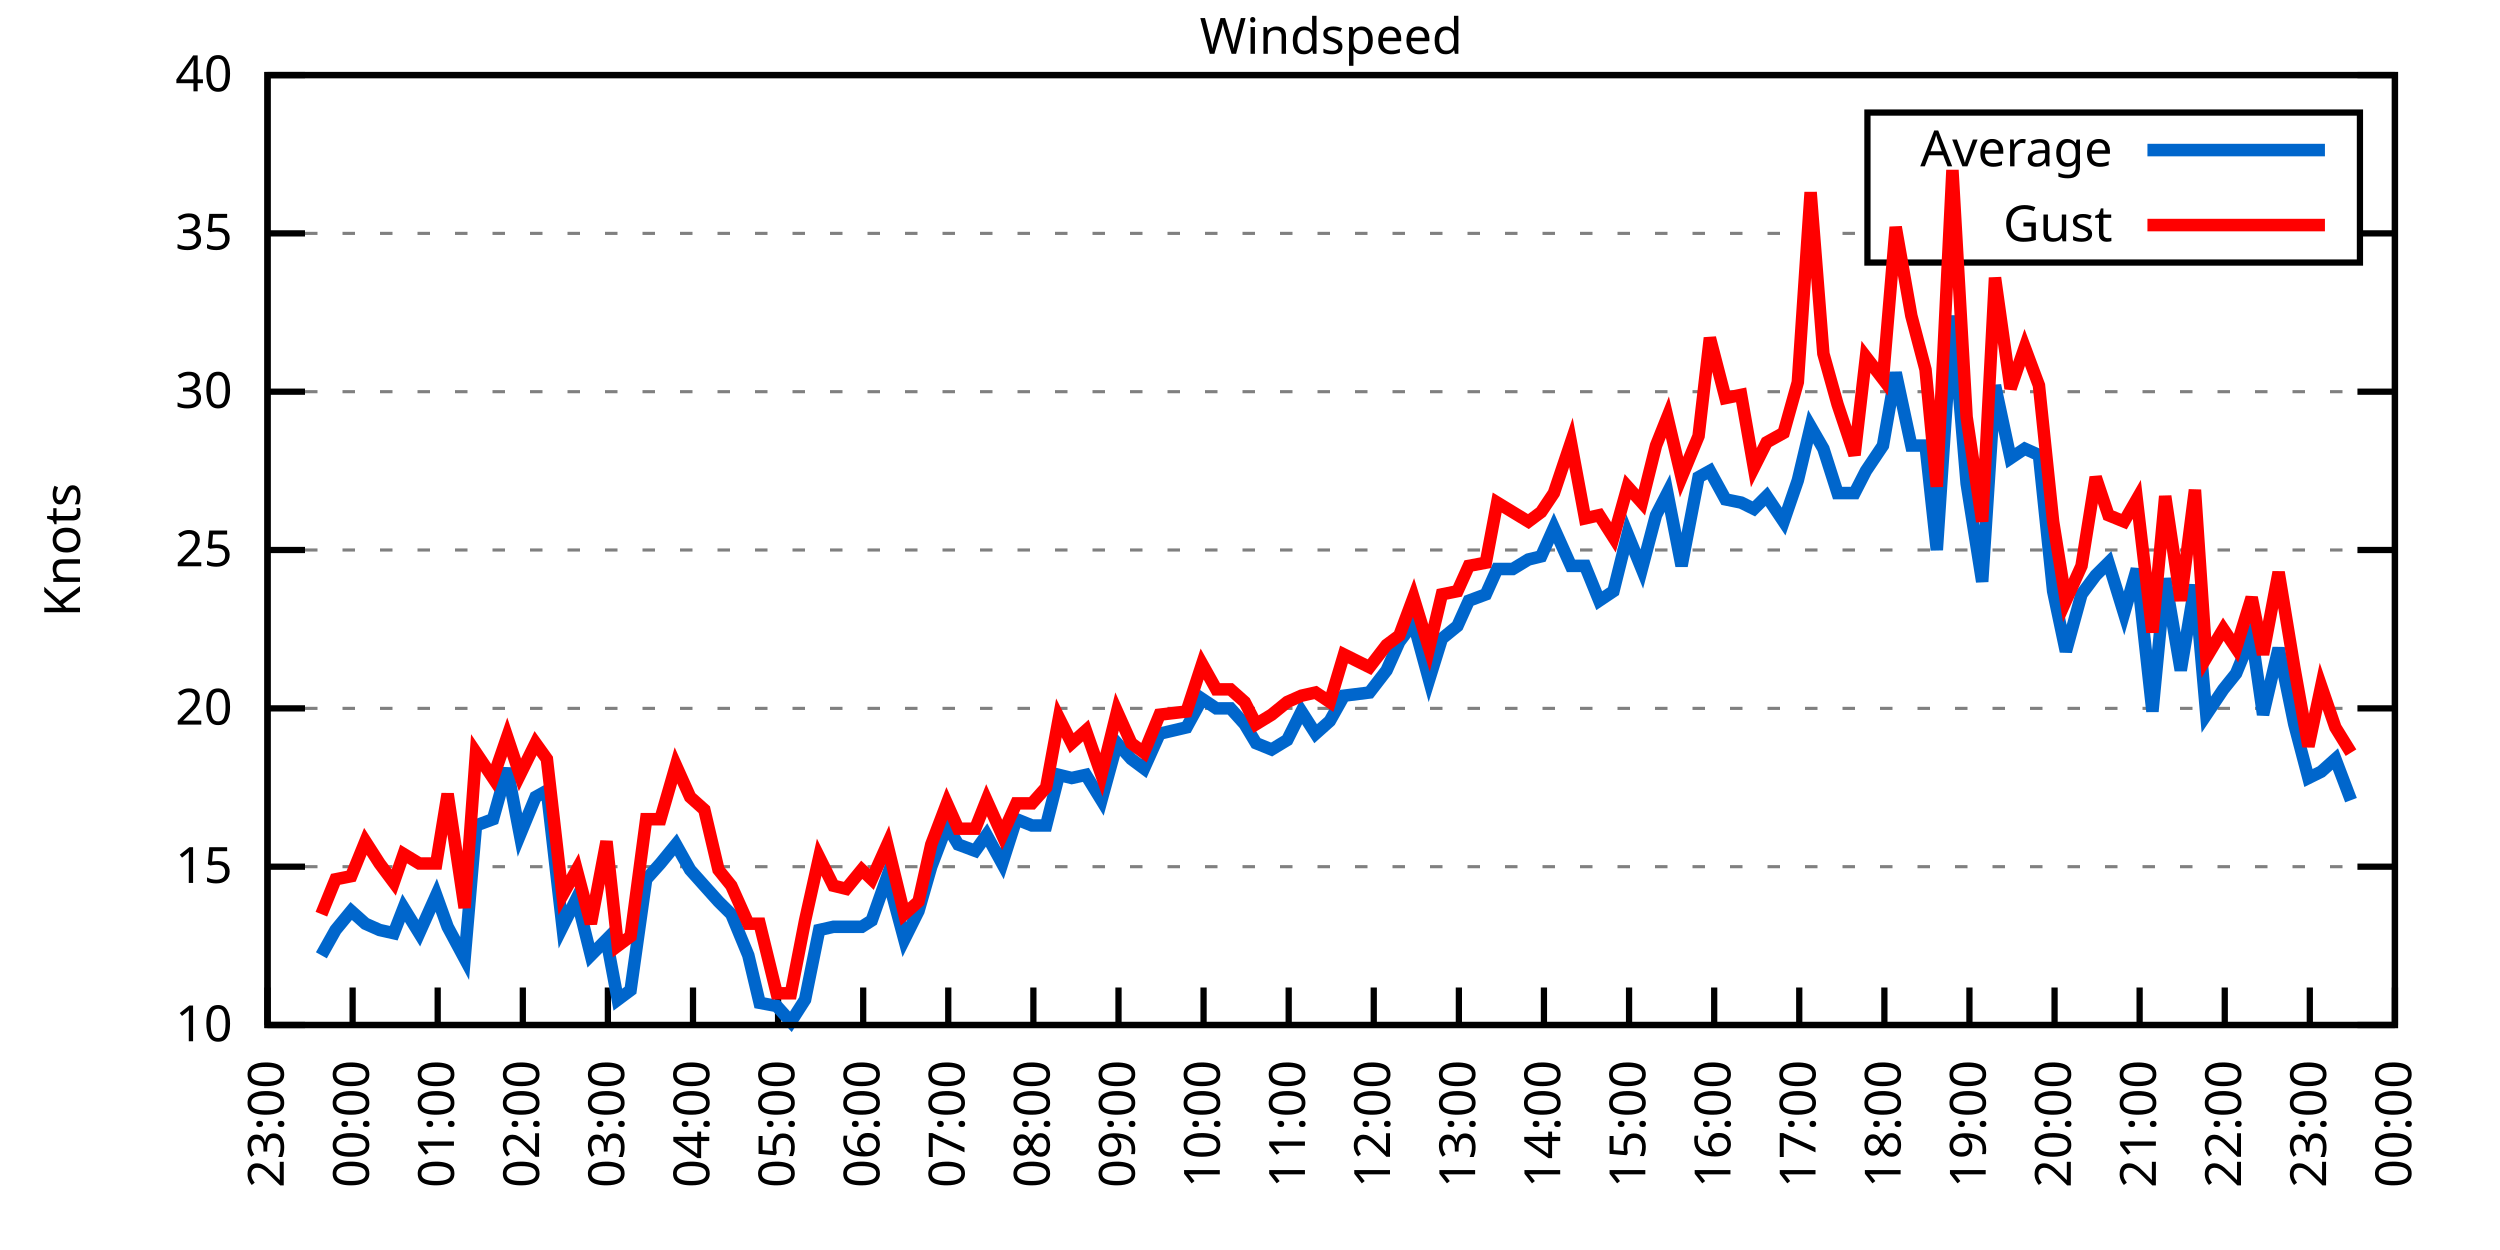
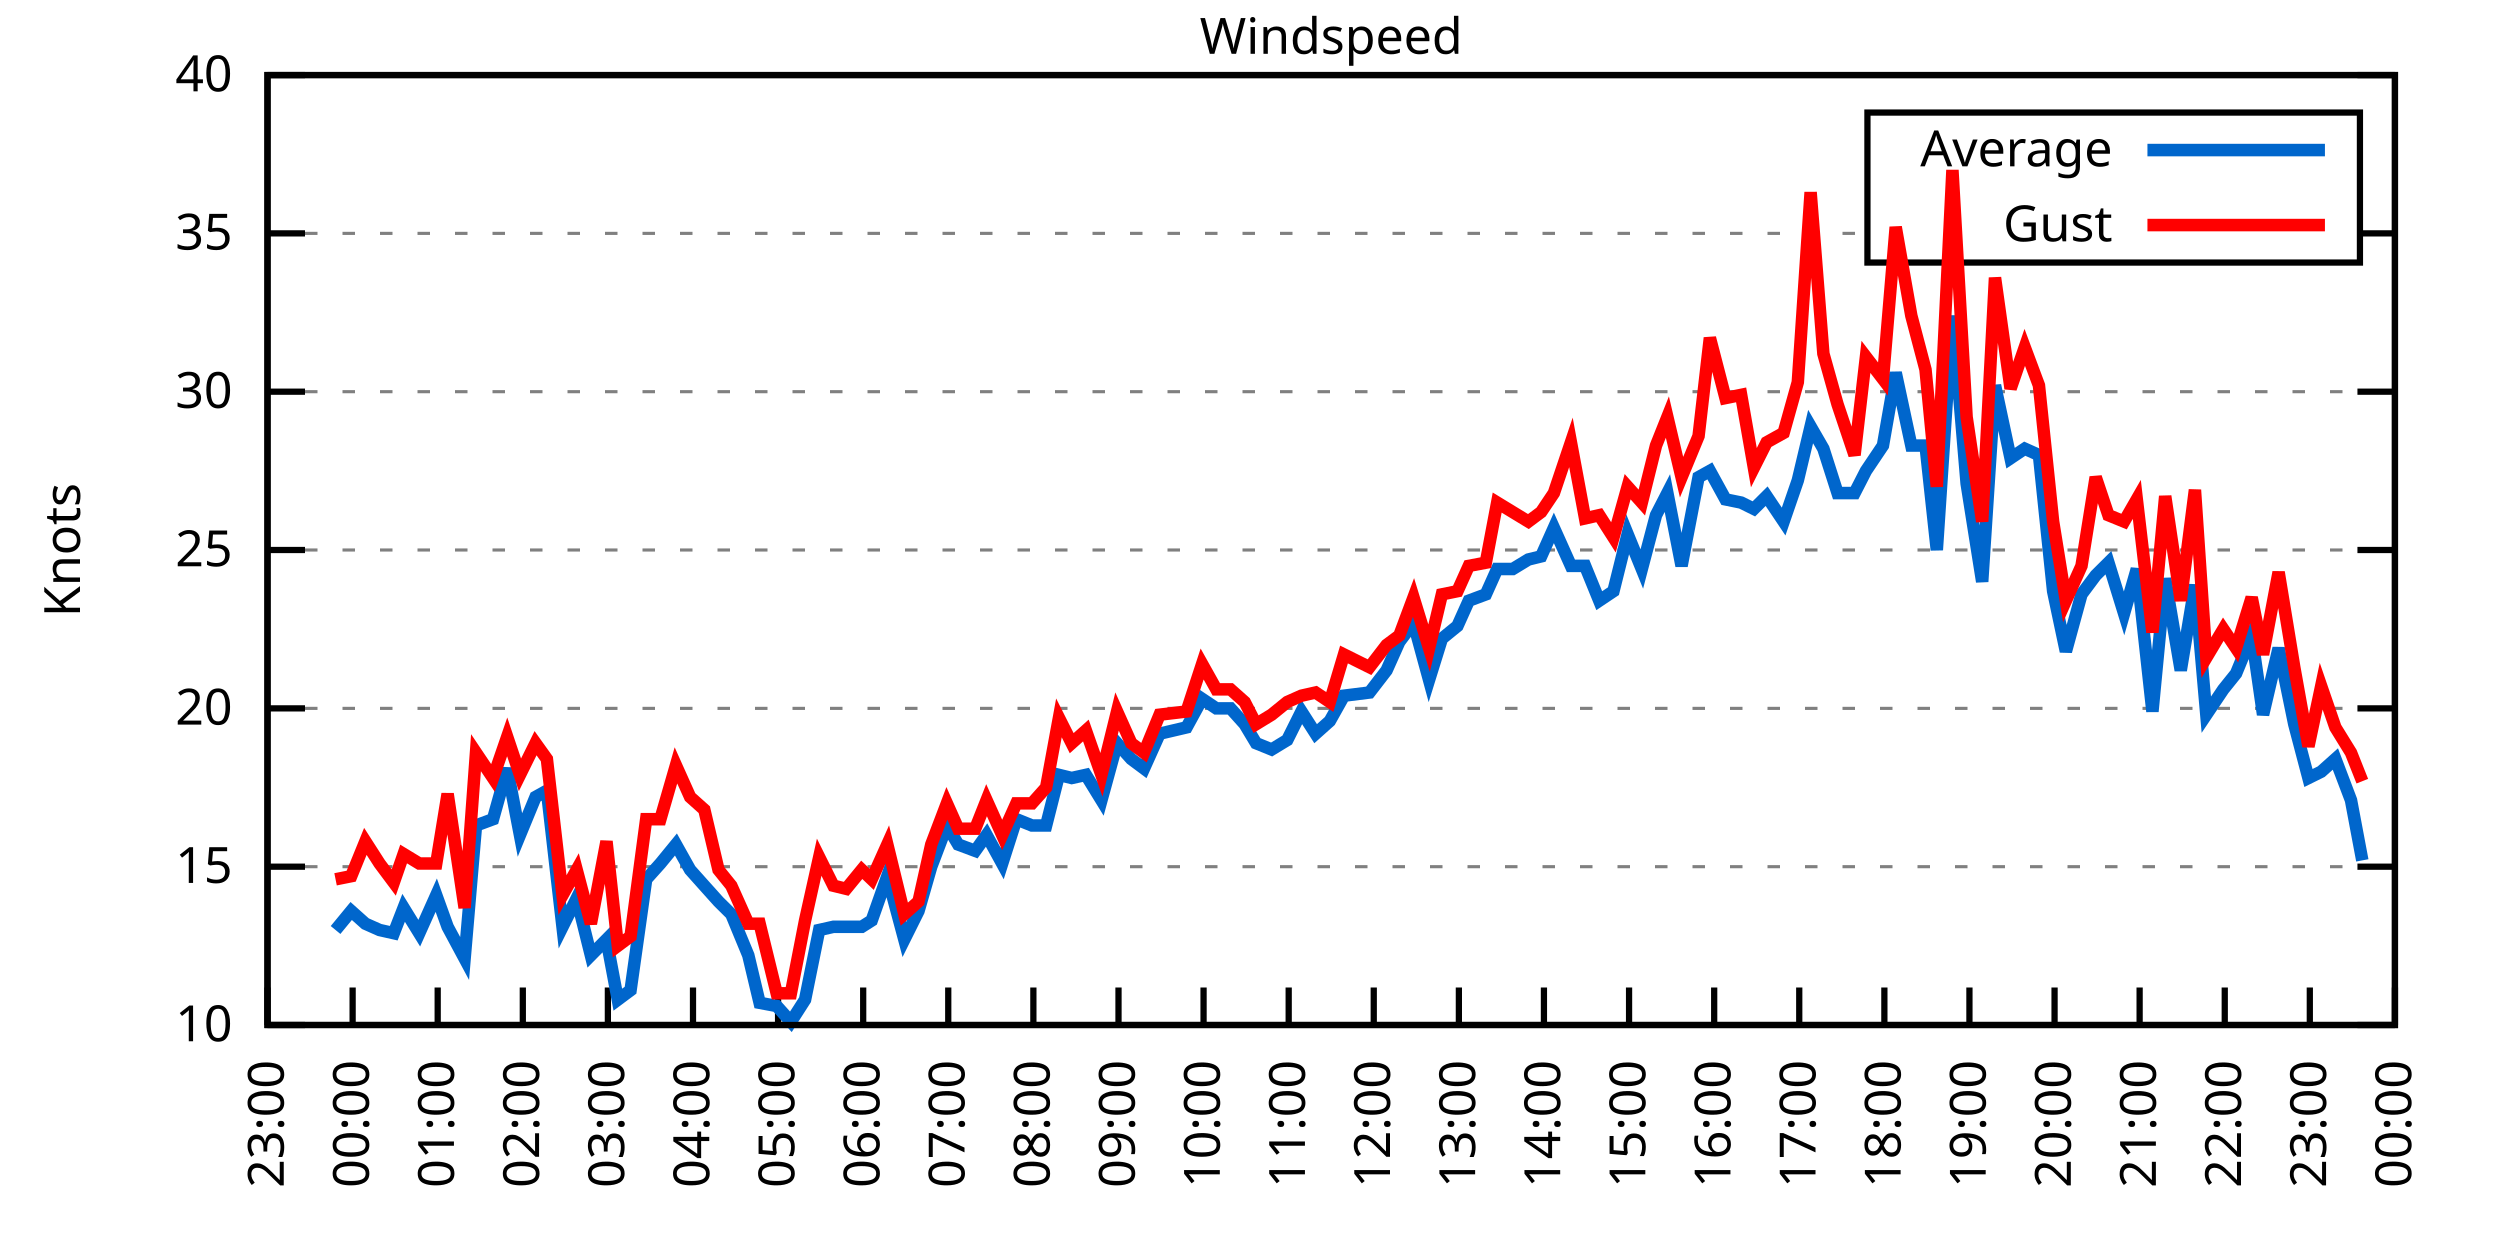
<svg xmlns="http://www.w3.org/2000/svg" xmlns:xlink="http://www.w3.org/1999/xlink" width="400" height="200" viewBox="0 0 400 200">
  <g id="gnuplot_canvas">
    <rect x="0" y="0" width="400" height="200" fill="none" />
    <defs>
      <circle id="gpDot" r="0.5" stroke-width="0.5" stroke="currentColor" />
      <path id="gpPt0" stroke-width="0.333" stroke="currentColor" d="M-1,0 h2 M0,-1 v2" />
      <path id="gpPt1" stroke-width="0.333" stroke="currentColor" d="M-1,-1 L1,1 M1,-1 L-1,1" />
      <path id="gpPt2" stroke-width="0.333" stroke="currentColor" d="M-1,0 L1,0 M0,-1 L0,1 M-1,-1 L1,1 M-1,1 L1,-1" />
      <rect id="gpPt3" stroke-width="0.333" stroke="currentColor" x="-1" y="-1" width="2" height="2" />
      <rect id="gpPt4" stroke-width="0.333" stroke="currentColor" fill="currentColor" x="-1" y="-1" width="2" height="2" />
      <circle id="gpPt5" stroke-width="0.333" stroke="currentColor" cx="0" cy="0" r="1" />
      <use xlink:href="#gpPt5" id="gpPt6" fill="currentColor" stroke="none" />
      <path id="gpPt7" stroke-width="0.333" stroke="currentColor" d="M0,-1.33 L-1.33,0.67 L1.33,0.67 z" />
      <use xlink:href="#gpPt7" id="gpPt8" fill="currentColor" stroke="none" />
      <use xlink:href="#gpPt7" id="gpPt9" stroke="currentColor" transform="rotate(180)" />
      <use xlink:href="#gpPt9" id="gpPt10" fill="currentColor" stroke="none" />
      <use xlink:href="#gpPt3" id="gpPt11" stroke="currentColor" transform="rotate(45)" />
      <use xlink:href="#gpPt11" id="gpPt12" fill="currentColor" stroke="none" />
      <path id="gpPt13" stroke-width="0.333" stroke="currentColor" d="M0,1.330 L1.265,0.411 L0.782,-1.067 L-0.782,-1.076 L-1.265,0.411 z" />
      <use xlink:href="#gpPt13" id="gpPt14" fill="currentColor" stroke="none" />
      <filter id="textbox" filterUnits="objectBoundingBox" x="0" y="0" height="1" width="1">
        <feFlood flood-color="white" flood-opacity="1" result="bgnd" />
        <feComposite in="SourceGraphic" in2="bgnd" operator="atop" />
      </filter>
      <filter id="greybox" filterUnits="objectBoundingBox" x="0" y="0" height="1" width="1">
        <feFlood flood-color="lightgrey" flood-opacity="1" result="grey" />
        <feComposite in="SourceGraphic" in2="grey" operator="atop" />
      </filter>
    </defs>
    <g fill="none" color="white" stroke="currentColor" stroke-width="1.00" stroke-linecap="butt" stroke-linejoin="miter">
</g>
    <g fill="none" color="black" stroke="currentColor" stroke-width="1.00" stroke-linecap="butt" stroke-linejoin="miter">
      <g stroke="none" shape-rendering="crispEdges">
        <polygon fill="rgb(255, 255, 255)" points="42.80,164.00 383.18,164.00 383.18,12.02 42.80,12.02 " />
      </g>
    </g>
    <g fill="none" color="black" stroke="currentColor" stroke-width="1.00" stroke-linecap="butt" stroke-linejoin="miter">
</g>
    <g fill="none" color="black" stroke="black" stroke-width="0.50" stroke-linecap="butt" stroke-linejoin="miter">
</g>
    <g fill="none" color="gray" stroke="currentColor" stroke-width="0.50" stroke-linecap="butt" stroke-linejoin="miter">
      <path stroke="gray" stroke-dasharray="2,4" class="gridline" d="M42.80,164.00 L383.19,164.00  " />
    </g>
    <g fill="none" color="gray" stroke="gray" stroke-width="1.00" stroke-linecap="butt" stroke-linejoin="miter">
</g>
    <g fill="none" color="black" stroke="currentColor" stroke-width="1.00" stroke-linecap="butt" stroke-linejoin="miter">
      <path stroke="black" d="M42.80,164.00 L48.80,164.00 M383.19,164.00 L377.19,164.00  " />
      <g transform="translate(37.20,166.60)" stroke="none" fill="black" font-family="Sans" font-size="8.00" text-anchor="end">
        <text>
          <tspan font-family="Sans"> 10</tspan>
        </text>
      </g>
    </g>
    <g fill="none" color="black" stroke="currentColor" stroke-width="1.00" stroke-linecap="butt" stroke-linejoin="miter">
</g>
    <g fill="none" color="black" stroke="black" stroke-width="0.50" stroke-linecap="butt" stroke-linejoin="miter">
</g>
    <g fill="none" color="gray" stroke="currentColor" stroke-width="0.50" stroke-linecap="butt" stroke-linejoin="miter">
      <path stroke="gray" stroke-dasharray="2,4" class="gridline" d="M42.80,138.67 L383.19,138.67  " />
    </g>
    <g fill="none" color="gray" stroke="gray" stroke-width="1.00" stroke-linecap="butt" stroke-linejoin="miter">
</g>
    <g fill="none" color="black" stroke="currentColor" stroke-width="1.00" stroke-linecap="butt" stroke-linejoin="miter">
      <path stroke="black" d="M42.80,138.67 L48.80,138.67 M383.19,138.67 L377.19,138.67  " />
      <g transform="translate(37.20,141.27)" stroke="none" fill="black" font-family="Sans" font-size="8.00" text-anchor="end">
        <text>
          <tspan font-family="Sans"> 15</tspan>
        </text>
      </g>
    </g>
    <g fill="none" color="black" stroke="currentColor" stroke-width="1.00" stroke-linecap="butt" stroke-linejoin="miter">
</g>
    <g fill="none" color="black" stroke="black" stroke-width="0.50" stroke-linecap="butt" stroke-linejoin="miter">
</g>
    <g fill="none" color="gray" stroke="currentColor" stroke-width="0.50" stroke-linecap="butt" stroke-linejoin="miter">
      <path stroke="gray" stroke-dasharray="2,4" class="gridline" d="M42.80,113.34 L383.19,113.34  " />
    </g>
    <g fill="none" color="gray" stroke="gray" stroke-width="1.00" stroke-linecap="butt" stroke-linejoin="miter">
</g>
    <g fill="none" color="black" stroke="currentColor" stroke-width="1.00" stroke-linecap="butt" stroke-linejoin="miter">
      <path stroke="black" d="M42.80,113.34 L48.80,113.34 M383.19,113.34 L377.19,113.34  " />
      <g transform="translate(37.20,115.94)" stroke="none" fill="black" font-family="Sans" font-size="8.00" text-anchor="end">
        <text>
          <tspan font-family="Sans"> 20</tspan>
        </text>
      </g>
    </g>
    <g fill="none" color="black" stroke="currentColor" stroke-width="1.00" stroke-linecap="butt" stroke-linejoin="miter">
</g>
    <g fill="none" color="black" stroke="black" stroke-width="0.50" stroke-linecap="butt" stroke-linejoin="miter">
</g>
    <g fill="none" color="gray" stroke="currentColor" stroke-width="0.50" stroke-linecap="butt" stroke-linejoin="miter">
      <path stroke="gray" stroke-dasharray="2,4" class="gridline" d="M42.80,88.00 L383.19,88.00  " />
    </g>
    <g fill="none" color="gray" stroke="gray" stroke-width="1.00" stroke-linecap="butt" stroke-linejoin="miter">
</g>
    <g fill="none" color="black" stroke="currentColor" stroke-width="1.00" stroke-linecap="butt" stroke-linejoin="miter">
      <path stroke="black" d="M42.80,88.00 L48.80,88.00 M383.19,88.00 L377.19,88.00  " />
      <g transform="translate(37.20,90.60)" stroke="none" fill="black" font-family="Sans" font-size="8.00" text-anchor="end">
        <text>
          <tspan font-family="Sans"> 25</tspan>
        </text>
      </g>
    </g>
    <g fill="none" color="black" stroke="currentColor" stroke-width="1.00" stroke-linecap="butt" stroke-linejoin="miter">
</g>
    <g fill="none" color="black" stroke="black" stroke-width="0.50" stroke-linecap="butt" stroke-linejoin="miter">
</g>
    <g fill="none" color="gray" stroke="currentColor" stroke-width="0.50" stroke-linecap="butt" stroke-linejoin="miter">
      <path stroke="gray" stroke-dasharray="2,4" class="gridline" d="M42.80,62.67 L383.19,62.67  " />
    </g>
    <g fill="none" color="gray" stroke="gray" stroke-width="1.00" stroke-linecap="butt" stroke-linejoin="miter">
</g>
    <g fill="none" color="black" stroke="currentColor" stroke-width="1.00" stroke-linecap="butt" stroke-linejoin="miter">
      <path stroke="black" d="M42.80,62.67 L48.80,62.67 M383.19,62.67 L377.19,62.67  " />
      <g transform="translate(37.20,65.27)" stroke="none" fill="black" font-family="Sans" font-size="8.00" text-anchor="end">
        <text>
          <tspan font-family="Sans"> 30</tspan>
        </text>
      </g>
    </g>
    <g fill="none" color="black" stroke="currentColor" stroke-width="1.00" stroke-linecap="butt" stroke-linejoin="miter">
</g>
    <g fill="none" color="black" stroke="black" stroke-width="0.50" stroke-linecap="butt" stroke-linejoin="miter">
</g>
    <g fill="none" color="gray" stroke="currentColor" stroke-width="0.50" stroke-linecap="butt" stroke-linejoin="miter">
      <path stroke="gray" stroke-dasharray="2,4" class="gridline" d="M42.80,37.34 L298.79,37.34 M377.59,37.34 L383.19,37.34  " />
    </g>
    <g fill="none" color="gray" stroke="gray" stroke-width="1.00" stroke-linecap="butt" stroke-linejoin="miter">
</g>
    <g fill="none" color="black" stroke="currentColor" stroke-width="1.00" stroke-linecap="butt" stroke-linejoin="miter">
      <path stroke="black" d="M42.80,37.34 L48.80,37.34 M383.19,37.34 L377.19,37.34  " />
      <g transform="translate(37.20,39.94)" stroke="none" fill="black" font-family="Sans" font-size="8.00" text-anchor="end">
        <text>
          <tspan font-family="Sans"> 35</tspan>
        </text>
      </g>
    </g>
    <g fill="none" color="black" stroke="currentColor" stroke-width="1.00" stroke-linecap="butt" stroke-linejoin="miter">
</g>
    <g fill="none" color="black" stroke="black" stroke-width="0.50" stroke-linecap="butt" stroke-linejoin="miter">
</g>
    <g fill="none" color="gray" stroke="currentColor" stroke-width="0.50" stroke-linecap="butt" stroke-linejoin="miter">
      <path stroke="gray" stroke-dasharray="2,4" class="gridline" d="M42.80,12.01 L383.19,12.01  " />
    </g>
    <g fill="none" color="gray" stroke="gray" stroke-width="1.00" stroke-linecap="butt" stroke-linejoin="miter">
</g>
    <g fill="none" color="black" stroke="currentColor" stroke-width="1.00" stroke-linecap="butt" stroke-linejoin="miter">
      <path stroke="black" d="M42.80,12.01 L48.80,12.01 M383.19,12.01 L377.19,12.01  " />
      <g transform="translate(37.20,14.61)" stroke="none" fill="black" font-family="Sans" font-size="8.00" text-anchor="end">
        <text>
          <tspan font-family="Sans"> 40</tspan>
        </text>
      </g>
    </g>
    <g fill="none" color="black" stroke="currentColor" stroke-width="1.00" stroke-linecap="butt" stroke-linejoin="miter">
      <path stroke="black" d="M42.80,164.00 L42.80,158.00  " />
      <g transform="translate(45.40,169.60) rotate(270.00)" stroke="none" fill="black" font-family="Sans" font-size="8.00" text-anchor="end">
        <text>
          <tspan font-family="Sans">23:00</tspan>
        </text>
      </g>
    </g>
    <g fill="none" color="black" stroke="currentColor" stroke-width="1.00" stroke-linecap="butt" stroke-linejoin="miter">
      <path stroke="black" d="M56.42,164.00 L56.42,158.00  " />
      <g transform="translate(59.02,169.60) rotate(270.00)" stroke="none" fill="black" font-family="Sans" font-size="8.00" text-anchor="end">
        <text>
          <tspan font-family="Sans">00:00</tspan>
        </text>
      </g>
    </g>
    <g fill="none" color="black" stroke="currentColor" stroke-width="1.00" stroke-linecap="butt" stroke-linejoin="miter">
      <path stroke="black" d="M70.03,164.00 L70.03,158.00  " />
      <g transform="translate(72.63,169.60) rotate(270.00)" stroke="none" fill="black" font-family="Sans" font-size="8.00" text-anchor="end">
        <text>
          <tspan font-family="Sans">01:00</tspan>
        </text>
      </g>
    </g>
    <g fill="none" color="black" stroke="currentColor" stroke-width="1.00" stroke-linecap="butt" stroke-linejoin="miter">
      <path stroke="black" d="M83.65,164.00 L83.65,158.00  " />
      <g transform="translate(86.25,169.60) rotate(270.00)" stroke="none" fill="black" font-family="Sans" font-size="8.00" text-anchor="end">
        <text>
          <tspan font-family="Sans">02:00</tspan>
        </text>
      </g>
    </g>
    <g fill="none" color="black" stroke="currentColor" stroke-width="1.00" stroke-linecap="butt" stroke-linejoin="miter">
      <path stroke="black" d="M97.26,164.00 L97.26,158.00  " />
      <g transform="translate(99.86,169.60) rotate(270.00)" stroke="none" fill="black" font-family="Sans" font-size="8.00" text-anchor="end">
        <text>
          <tspan font-family="Sans">03:00</tspan>
        </text>
      </g>
    </g>
    <g fill="none" color="black" stroke="currentColor" stroke-width="1.00" stroke-linecap="butt" stroke-linejoin="miter">
      <path stroke="black" d="M110.88,164.00 L110.88,158.00  " />
      <g transform="translate(113.48,169.60) rotate(270.00)" stroke="none" fill="black" font-family="Sans" font-size="8.00" text-anchor="end">
        <text>
          <tspan font-family="Sans">04:00</tspan>
        </text>
      </g>
    </g>
    <g fill="none" color="black" stroke="currentColor" stroke-width="1.00" stroke-linecap="butt" stroke-linejoin="miter">
      <path stroke="black" d="M124.49,164.00 L124.49,158.00  " />
      <g transform="translate(127.09,169.60) rotate(270.00)" stroke="none" fill="black" font-family="Sans" font-size="8.00" text-anchor="end">
        <text>
          <tspan font-family="Sans">05:00</tspan>
        </text>
      </g>
    </g>
    <g fill="none" color="black" stroke="currentColor" stroke-width="1.00" stroke-linecap="butt" stroke-linejoin="miter">
      <path stroke="black" d="M138.11,164.00 L138.11,158.00  " />
      <g transform="translate(140.71,169.60) rotate(270.00)" stroke="none" fill="black" font-family="Sans" font-size="8.00" text-anchor="end">
        <text>
          <tspan font-family="Sans">06:00</tspan>
        </text>
      </g>
    </g>
    <g fill="none" color="black" stroke="currentColor" stroke-width="1.00" stroke-linecap="butt" stroke-linejoin="miter">
      <path stroke="black" d="M151.72,164.00 L151.72,158.00  " />
      <g transform="translate(154.32,169.60) rotate(270.00)" stroke="none" fill="black" font-family="Sans" font-size="8.00" text-anchor="end">
        <text>
          <tspan font-family="Sans">07:00</tspan>
        </text>
      </g>
    </g>
    <g fill="none" color="black" stroke="currentColor" stroke-width="1.00" stroke-linecap="butt" stroke-linejoin="miter">
      <path stroke="black" d="M165.34,164.00 L165.34,158.00  " />
      <g transform="translate(167.94,169.60) rotate(270.00)" stroke="none" fill="black" font-family="Sans" font-size="8.00" text-anchor="end">
        <text>
          <tspan font-family="Sans">08:00</tspan>
        </text>
      </g>
    </g>
    <g fill="none" color="black" stroke="currentColor" stroke-width="1.00" stroke-linecap="butt" stroke-linejoin="miter">
      <path stroke="black" d="M178.96,164.00 L178.96,158.00  " />
      <g transform="translate(181.56,169.60) rotate(270.00)" stroke="none" fill="black" font-family="Sans" font-size="8.00" text-anchor="end">
        <text>
          <tspan font-family="Sans">09:00</tspan>
        </text>
      </g>
    </g>
    <g fill="none" color="black" stroke="currentColor" stroke-width="1.00" stroke-linecap="butt" stroke-linejoin="miter">
      <path stroke="black" d="M192.57,164.00 L192.57,158.00  " />
      <g transform="translate(195.17,169.60) rotate(270.00)" stroke="none" fill="black" font-family="Sans" font-size="8.00" text-anchor="end">
        <text>
          <tspan font-family="Sans">10:00</tspan>
        </text>
      </g>
    </g>
    <g fill="none" color="black" stroke="currentColor" stroke-width="1.00" stroke-linecap="butt" stroke-linejoin="miter">
      <path stroke="black" d="M206.19,164.00 L206.19,158.00  " />
      <g transform="translate(208.79,169.60) rotate(270.00)" stroke="none" fill="black" font-family="Sans" font-size="8.00" text-anchor="end">
        <text>
          <tspan font-family="Sans">11:00</tspan>
        </text>
      </g>
    </g>
    <g fill="none" color="black" stroke="currentColor" stroke-width="1.00" stroke-linecap="butt" stroke-linejoin="miter">
      <path stroke="black" d="M219.80,164.00 L219.80,158.00  " />
      <g transform="translate(222.40,169.60) rotate(270.00)" stroke="none" fill="black" font-family="Sans" font-size="8.00" text-anchor="end">
        <text>
          <tspan font-family="Sans">12:00</tspan>
        </text>
      </g>
    </g>
    <g fill="none" color="black" stroke="currentColor" stroke-width="1.00" stroke-linecap="butt" stroke-linejoin="miter">
      <path stroke="black" d="M233.42,164.00 L233.42,158.00  " />
      <g transform="translate(236.02,169.60) rotate(270.00)" stroke="none" fill="black" font-family="Sans" font-size="8.00" text-anchor="end">
        <text>
          <tspan font-family="Sans">13:00</tspan>
        </text>
      </g>
    </g>
    <g fill="none" color="black" stroke="currentColor" stroke-width="1.00" stroke-linecap="butt" stroke-linejoin="miter">
      <path stroke="black" d="M247.03,164.00 L247.03,158.00  " />
      <g transform="translate(249.63,169.60) rotate(270.00)" stroke="none" fill="black" font-family="Sans" font-size="8.00" text-anchor="end">
        <text>
          <tspan font-family="Sans">14:00</tspan>
        </text>
      </g>
    </g>
    <g fill="none" color="black" stroke="currentColor" stroke-width="1.00" stroke-linecap="butt" stroke-linejoin="miter">
      <path stroke="black" d="M260.65,164.00 L260.65,158.00  " />
      <g transform="translate(263.25,169.60) rotate(270.00)" stroke="none" fill="black" font-family="Sans" font-size="8.00" text-anchor="end">
        <text>
          <tspan font-family="Sans">15:00</tspan>
        </text>
      </g>
    </g>
    <g fill="none" color="black" stroke="currentColor" stroke-width="1.00" stroke-linecap="butt" stroke-linejoin="miter">
      <path stroke="black" d="M274.27,164.00 L274.27,158.00  " />
      <g transform="translate(276.87,169.60) rotate(270.00)" stroke="none" fill="black" font-family="Sans" font-size="8.00" text-anchor="end">
        <text>
          <tspan font-family="Sans">16:00</tspan>
        </text>
      </g>
    </g>
    <g fill="none" color="black" stroke="currentColor" stroke-width="1.00" stroke-linecap="butt" stroke-linejoin="miter">
      <path stroke="black" d="M287.88,164.00 L287.88,158.00  " />
      <g transform="translate(290.48,169.60) rotate(270.00)" stroke="none" fill="black" font-family="Sans" font-size="8.00" text-anchor="end">
        <text>
          <tspan font-family="Sans">17:00</tspan>
        </text>
      </g>
    </g>
    <g fill="none" color="black" stroke="currentColor" stroke-width="1.00" stroke-linecap="butt" stroke-linejoin="miter">
      <path stroke="black" d="M301.50,164.00 L301.50,158.00  " />
      <g transform="translate(304.10,169.60) rotate(270.00)" stroke="none" fill="black" font-family="Sans" font-size="8.00" text-anchor="end">
        <text>
          <tspan font-family="Sans">18:00</tspan>
        </text>
      </g>
    </g>
    <g fill="none" color="black" stroke="currentColor" stroke-width="1.00" stroke-linecap="butt" stroke-linejoin="miter">
      <path stroke="black" d="M315.11,164.00 L315.11,158.00  " />
      <g transform="translate(317.71,169.60) rotate(270.00)" stroke="none" fill="black" font-family="Sans" font-size="8.00" text-anchor="end">
        <text>
          <tspan font-family="Sans">19:00</tspan>
        </text>
      </g>
    </g>
    <g fill="none" color="black" stroke="currentColor" stroke-width="1.00" stroke-linecap="butt" stroke-linejoin="miter">
      <path stroke="black" d="M328.73,164.00 L328.73,158.00  " />
      <g transform="translate(331.33,169.60) rotate(270.00)" stroke="none" fill="black" font-family="Sans" font-size="8.00" text-anchor="end">
        <text>
          <tspan font-family="Sans">20:00</tspan>
        </text>
      </g>
    </g>
    <g fill="none" color="black" stroke="currentColor" stroke-width="1.00" stroke-linecap="butt" stroke-linejoin="miter">
      <path stroke="black" d="M342.34,164.00 L342.34,158.00  " />
      <g transform="translate(344.94,169.60) rotate(270.00)" stroke="none" fill="black" font-family="Sans" font-size="8.00" text-anchor="end">
        <text>
          <tspan font-family="Sans">21:00</tspan>
        </text>
      </g>
    </g>
    <g fill="none" color="black" stroke="currentColor" stroke-width="1.00" stroke-linecap="butt" stroke-linejoin="miter">
      <path stroke="black" d="M355.96,164.00 L355.96,158.00  " />
      <g transform="translate(358.56,169.60) rotate(270.00)" stroke="none" fill="black" font-family="Sans" font-size="8.00" text-anchor="end">
        <text>
          <tspan font-family="Sans">22:00</tspan>
        </text>
      </g>
    </g>
    <g fill="none" color="black" stroke="currentColor" stroke-width="1.00" stroke-linecap="butt" stroke-linejoin="miter">
      <path stroke="black" d="M369.57,164.00 L369.57,158.00  " />
      <g transform="translate(372.17,169.60) rotate(270.00)" stroke="none" fill="black" font-family="Sans" font-size="8.00" text-anchor="end">
        <text>
          <tspan font-family="Sans">23:00</tspan>
        </text>
      </g>
    </g>
    <g fill="none" color="black" stroke="currentColor" stroke-width="1.00" stroke-linecap="butt" stroke-linejoin="miter">
      <path stroke="black" d="M383.19,164.00 L383.19,158.00  " />
      <g transform="translate(385.79,169.60) rotate(270.00)" stroke="none" fill="black" font-family="Sans" font-size="8.00" text-anchor="end">
        <text>
          <tspan font-family="Sans">00:00</tspan>
        </text>
      </g>
    </g>
    <g fill="none" color="black" stroke="currentColor" stroke-width="1.00" stroke-linecap="butt" stroke-linejoin="miter">
</g>
    <g fill="none" color="black" stroke="currentColor" stroke-width="1.00" stroke-linecap="butt" stroke-linejoin="miter">
      <path stroke="black" d="M42.80,12.01 L42.80,164.00 L383.19,164.00 L383.19,12.01 L42.80,12.01 Z  " />
    </g>
    <g fill="none" color="black" stroke="currentColor" stroke-width="1.00" stroke-linecap="butt" stroke-linejoin="miter">
</g>
    <g fill="none" color="black" stroke="currentColor" stroke-width="1.00" stroke-linecap="butt" stroke-linejoin="miter">
      <path stroke="black" d="M298.79,42.01 L298.79,18.01 L377.59,18.01 L377.59,42.01 L298.79,42.01 Z  " />
    </g>
    <g id="Windspeed_plot_1">
      <g fill="none" color="white" stroke="black" stroke-width="2.00" stroke-linecap="butt" stroke-linejoin="miter">
</g>
      <g fill="none" color="black" stroke="currentColor" stroke-width="2.00" stroke-linecap="butt" stroke-linejoin="miter">
        <g transform="translate(337.99,26.61)" stroke="none" fill="black" font-family="Sans" font-size="8.00" text-anchor="end">
          <text>
            <tspan font-family="Sans">Average</tspan>
          </text>
        </g>
      </g>
      <g fill="none" color="black" stroke="currentColor" stroke-width="2.00" stroke-linecap="butt" stroke-linejoin="miter">
-         <path stroke="rgb(  0, 102, 204)" d="M343.59,24.01 L371.99,24.01 M51.42,152.85 L53.69,148.80 L56.19,145.76 L58.46,147.79 L60.73,148.80 L63.00,149.31   L64.58,145.25 L67.08,149.31 L69.80,143.23 L71.62,148.29 L74.34,153.36 L76.16,132.08 L78.88,131.07 L81.15,122.96   L83.19,133.60 L85.69,127.52 L87.50,126.51 L90.00,148.29 L92.27,143.73 L94.54,152.85 L97.04,150.32 L98.85,159.95   L100.89,158.43 L103.39,140.69 L105.66,138.16 L108.15,135.12 L110.42,139.17 L112.69,141.71 L114.96,144.24 L117.01,146.27   L119.73,152.85 L121.54,160.45 L124.27,160.96 L126.54,163.49 L128.81,159.95 L131.07,148.80 L133.34,148.29 L135.39,148.29   L137.88,148.29 L139.47,147.28 L141.97,140.19 L144.69,150.32 L146.96,145.76 L149.00,138.67 L151.50,132.08 L153.31,135.12   L156.04,136.14 L157.85,133.60 L160.35,138.16 L162.62,131.07 L165.11,132.08 L167.38,132.08 L169.43,123.98 L171.47,124.48   L173.74,123.98 L176.23,128.03 L178.73,118.91 L181.00,121.44 L183.04,122.96 L185.54,117.39 L189.85,116.38 L192.34,111.82   L194.61,113.34 L196.88,113.34 L199.15,115.87 L200.97,118.91 L203.46,119.92 L205.96,118.40 L208.23,113.84 L210.50,117.39   L212.77,115.36 L215.04,111.31 L219.12,110.80 L221.85,107.26 L223.89,102.70 L226.16,99.66 L228.65,108.78 L230.70,102.19   L233.19,100.16 L235.01,96.11 L237.73,95.10 L239.55,91.04 L242.04,91.04 L244.54,89.52 L246.58,89.02 L248.62,84.46   L251.35,90.54 L253.61,90.54 L255.88,96.11 L258.15,94.59 L260.42,85.47 L262.69,91.04 L264.96,82.43 L266.78,78.89   L269.05,90.54 L271.77,76.35 L273.58,75.34 L276.08,79.90 L278.58,80.41 L280.62,81.42 L282.66,79.39 L285.38,83.45   L287.65,76.86 L289.70,68.25 L291.74,71.79 L294.01,78.89 L296.73,78.89 L298.55,75.34 L301.27,71.29 L303.31,59.63   L305.81,71.29 L308.08,71.29 L309.89,88.00 L312.39,50.51 L314.66,77.37 L317.15,93.07 L319.20,61.66 L321.69,73.31   L323.96,71.79 L326.23,72.81 L328.50,94.59 L330.54,104.22 L333.04,95.10 L335.31,92.06 L337.35,90.03 L339.85,98.14   L341.89,91.04 L344.39,113.84 L346.43,92.56 L348.92,107.26 L351.19,93.58 L353.01,114.35 L355.73,110.30 L357.77,107.76   L360.27,101.68 L362.09,114.35 L364.58,103.71 L367.08,115.87 L369.35,124.48 L371.39,123.47 L373.66,121.44 L376.16,128.03    " />
+         <path stroke="rgb(  0, 102, 204)" d="M343.59,24.01 L371.99,24.01 M53.69,148.80 L56.19,145.76 L58.46,147.79 L60.73,148.80 L63.00,149.31 L64.58,145.25   L67.08,149.31 L69.80,143.23 L71.62,148.29 L74.34,153.36 L76.16,132.08 L78.88,131.07 L81.15,122.96 L83.19,133.60   L85.69,127.52 L87.50,126.51 L90.00,148.29 L92.27,143.73 L94.54,152.85 L97.04,150.32 L98.85,159.95 L100.89,158.43   L103.39,140.69 L105.66,138.16 L108.15,135.12 L110.42,139.17 L112.69,141.71 L114.96,144.24 L117.01,146.27 L119.73,152.85   L121.54,160.45 L124.27,160.96 L126.54,163.49 L128.81,159.95 L131.07,148.80 L133.34,148.29 L135.39,148.29 L137.88,148.29   L139.47,147.28 L141.97,140.19 L144.69,150.32 L146.96,145.76 L149.00,138.67 L151.50,132.08 L153.31,135.12 L156.04,136.14   L157.85,133.60 L160.35,138.16 L162.62,131.07 L165.11,132.08 L167.38,132.08 L169.43,123.98 L171.47,124.48 L173.74,123.98   L176.23,128.03 L178.73,118.91 L181.00,121.44 L183.04,122.96 L185.54,117.39 L189.85,116.38 L192.34,111.82 L194.61,113.34   L196.88,113.34 L199.15,115.87 L200.97,118.91 L203.46,119.92 L205.96,118.40 L208.23,113.84 L210.50,117.39 L212.77,115.36   L215.04,111.31 L219.12,110.80 L221.85,107.26 L223.89,102.70 L226.16,99.66 L228.65,108.78 L230.70,102.19 L233.19,100.16   L235.01,96.11 L237.73,95.10 L239.55,91.04 L242.04,91.04 L244.54,89.52 L246.58,89.02 L248.62,84.46 L251.35,90.54   L253.61,90.54 L255.88,96.11 L258.15,94.59 L260.42,85.47 L262.69,91.04 L264.96,82.43 L266.78,78.89 L269.05,90.54   L271.77,76.35 L273.58,75.34 L276.08,79.90 L278.58,80.41 L280.62,81.42 L282.66,79.39 L285.38,83.45 L287.65,76.86   L289.70,68.25 L291.74,71.79 L294.01,78.89 L296.73,78.89 L298.55,75.34 L301.27,71.29 L303.31,59.63 L305.81,71.29   L308.08,71.29 L309.89,88.00 L312.39,50.51 L314.66,77.37 L317.15,93.07 L319.20,61.66 L321.69,73.31 L323.96,71.79   L326.23,72.81 L328.50,94.59 L330.54,104.22 L333.04,95.10 L335.31,92.06 L337.35,90.03 L339.85,98.14 L341.89,91.04   L344.39,113.84 L346.43,92.56 L348.92,107.26 L351.19,93.58 L353.01,114.35 L355.73,110.30 L357.77,107.76 L360.27,101.68   L362.09,114.35 L364.58,103.71 L367.08,115.87 L369.35,124.48 L371.39,123.47 L373.66,121.44 L376.16,128.03 L377.97,137.66    " />
      </g>
    </g>
    <g id="Windspeed_plot_2">
      <g fill="none" color="black" stroke="currentColor" stroke-width="2.00" stroke-linecap="butt" stroke-linejoin="miter">
        <g transform="translate(337.99,38.61)" stroke="none" fill="black" font-family="Sans" font-size="8.00" text-anchor="end">
          <text>
            <tspan font-family="Sans">Gust</tspan>
          </text>
        </g>
      </g>
      <g fill="none" color="black" stroke="currentColor" stroke-width="2.00" stroke-linecap="butt" stroke-linejoin="miter">
-         <path stroke="rgb(255,   0,   0)" d="M343.59,36.01 L371.99,36.01 M51.42,146.27 L53.69,140.69 L56.19,140.19 L58.46,134.62 L60.73,138.16 L63.00,141.20   L64.58,136.64 L67.08,138.16 L69.80,138.16 L71.62,127.02 L74.34,145.25 L76.16,120.43 L78.88,124.48 L81.15,117.90   L83.19,123.98 L85.69,118.91 L87.50,121.44 L90.00,143.23 L92.27,139.17 L94.54,147.79 L97.04,134.62 L98.85,151.33   L100.89,149.81 L103.39,131.07 L105.66,131.07 L108.15,122.46 L110.42,127.52 L112.69,129.55 L114.96,139.17 L117.01,141.71   L119.73,147.79 L121.54,147.79 L124.27,158.93 L126.54,158.93 L128.81,147.28 L131.07,137.15 L133.34,141.71 L135.39,142.21   L137.88,139.17 L139.47,140.69 L141.97,135.12 L144.69,146.27 L146.96,144.24 L149.00,135.12 L151.50,128.54 L153.31,132.59   L156.04,132.59 L157.85,128.03 L160.35,133.60 L162.62,128.54 L165.11,128.54 L167.38,126.00 L169.43,114.86 L171.47,118.91   L173.74,116.88 L176.23,123.98 L178.73,113.84 L181.00,118.91 L183.04,120.43 L185.54,114.35 L189.85,113.84 L192.34,106.24   L194.61,110.30 L196.88,110.30 L199.15,112.32 L200.97,115.87 L203.46,114.35 L205.96,112.32 L208.23,111.31 L210.50,110.80   L212.77,112.32 L215.04,104.72 L219.12,106.75 L221.85,103.20 L223.89,101.68 L226.16,95.60 L228.65,103.71 L230.70,95.10   L233.19,94.59 L235.01,90.54 L237.73,90.03 L239.55,80.41 L242.04,81.93 L244.54,83.45 L246.58,81.93 L248.62,78.89   L251.35,70.78 L253.61,82.94 L255.88,82.43 L258.15,85.98 L260.42,77.87 L262.69,80.41 L264.96,71.29 L266.78,66.73   L269.05,76.35 L271.77,69.77 L273.58,54.06 L276.08,63.69 L278.58,63.18 L280.62,74.83 L282.66,70.78 L285.38,69.26   L287.65,61.15 L289.70,30.76 L291.74,56.59 L294.01,64.70 L296.73,72.81 L298.55,57.10 L301.27,60.65 L303.31,36.33   L305.81,50.51 L308.08,59.13 L309.89,77.87 L312.39,27.21 L314.66,66.73 L317.15,83.45 L319.20,44.43 L321.69,62.17   L323.96,55.58 L326.23,61.66 L328.50,83.45 L330.54,96.11 L333.04,90.54 L335.31,76.35 L337.35,82.43 L339.85,83.45   L341.89,79.90 L344.39,101.18 L346.43,79.39 L348.92,96.11 L351.19,78.38 L353.01,105.23 L355.73,100.67 L357.77,103.71   L360.27,95.60 L362.09,104.72 L364.58,91.55 L367.08,106.75 L369.35,119.42 L371.39,109.79 L373.66,116.38 L376.16,120.43    " />
+         <path stroke="rgb(255,   0,   0)" d="M343.59,36.01 L371.99,36.01 M53.69,140.69 L56.19,140.19 L58.46,134.62 L60.73,138.16 L63.00,141.20 L64.58,136.64   L67.08,138.16 L69.80,138.16 L71.62,127.02 L74.34,145.25 L76.16,120.43 L78.88,124.48 L81.15,117.90 L83.19,123.98   L85.69,118.91 L87.50,121.44 L90.00,143.23 L92.27,139.17 L94.54,147.79 L97.04,134.62 L98.85,151.33 L100.89,149.81   L103.39,131.07 L105.66,131.07 L108.15,122.46 L110.42,127.52 L112.69,129.55 L114.96,139.17 L117.01,141.71 L119.73,147.79   L121.54,147.79 L124.27,158.93 L126.54,158.93 L128.81,147.28 L131.07,137.15 L133.34,141.71 L135.39,142.21 L137.88,139.17   L139.47,140.69 L141.97,135.12 L144.69,146.27 L146.96,144.24 L149.00,135.12 L151.50,128.54 L153.31,132.59 L156.04,132.59   L157.85,128.03 L160.35,133.60 L162.62,128.54 L165.11,128.54 L167.38,126.00 L169.43,114.86 L171.47,118.91 L173.74,116.88   L176.23,123.98 L178.73,113.84 L181.00,118.91 L183.04,120.43 L185.54,114.35 L189.85,113.84 L192.34,106.24 L194.61,110.30   L196.88,110.30 L199.15,112.32 L200.97,115.87 L203.46,114.35 L205.96,112.32 L208.23,111.31 L210.50,110.80 L212.77,112.32   L215.04,104.72 L219.12,106.75 L221.85,103.20 L223.89,101.68 L226.16,95.60 L228.65,103.71 L230.70,95.10 L233.19,94.59   L235.01,90.54 L237.73,90.03 L239.55,80.41 L242.04,81.93 L244.54,83.45 L246.58,81.93 L248.62,78.89 L251.35,70.78   L253.61,82.94 L255.88,82.43 L258.15,85.98 L260.42,77.87 L262.69,80.41 L264.96,71.29 L266.78,66.73 L269.05,76.35   L271.77,69.77 L273.58,54.06 L276.08,63.69 L278.58,63.18 L280.62,74.83 L282.66,70.78 L285.38,69.26 L287.65,61.15   L289.70,30.76 L291.74,56.59 L294.01,64.70 L296.73,72.81 L298.55,57.10 L301.27,60.65 L303.31,36.33 L305.81,50.51   L308.08,59.13 L309.89,77.87 L312.39,27.21 L314.66,66.73 L317.15,83.45 L319.20,44.43 L321.69,62.17 L323.96,55.58   L326.23,61.66 L328.50,83.45 L330.54,96.11 L333.04,90.54 L335.31,76.35 L337.35,82.43 L339.85,83.45 L341.89,79.90   L344.39,101.18 L346.43,79.39 L348.92,96.11 L351.19,78.38 L353.01,105.23 L355.73,100.67 L357.77,103.71 L360.27,95.60   L362.09,104.72 L364.58,91.55 L367.08,106.75 L369.35,119.42 L371.39,109.79 L373.66,116.38 L376.16,120.43 L377.97,124.99    " />
      </g>
    </g>
    <g fill="none" color="black" stroke="currentColor" stroke-width="2.00" stroke-linecap="butt" stroke-linejoin="miter">
</g>
    <g fill="none" color="black" stroke="black" stroke-width="1.00" stroke-linecap="butt" stroke-linejoin="miter">
</g>
    <g fill="none" color="black" stroke="currentColor" stroke-width="1.00" stroke-linecap="butt" stroke-linejoin="miter">
      <path stroke="black" d="M42.80,12.01 L42.80,164.00 L383.19,164.00 L383.19,12.01 L42.80,12.01 Z  " />
      <g transform="translate(12.80,88.01) rotate(270.00)" stroke="none" fill="black" font-family="Sans" font-size="8.00" text-anchor="middle">
        <text>
          <tspan font-family="Sans">Knots</tspan>
        </text>
      </g>
    </g>
    <g fill="none" color="black" stroke="currentColor" stroke-width="1.00" stroke-linecap="butt" stroke-linejoin="miter">
</g>
    <g fill="none" color="black" stroke="currentColor" stroke-width="1.00" stroke-linecap="butt" stroke-linejoin="miter">
      <g transform="translate(212.99,8.61)" stroke="none" fill="black" font-family="Sans" font-size="8.00" text-anchor="middle">
        <text>
          <tspan font-family="Sans">Windspeed</tspan>
        </text>
      </g>
    </g>
    <g fill="none" color="black" stroke="currentColor" stroke-width="1.00" stroke-linecap="butt" stroke-linejoin="miter">
</g>
  </g>
</svg>
